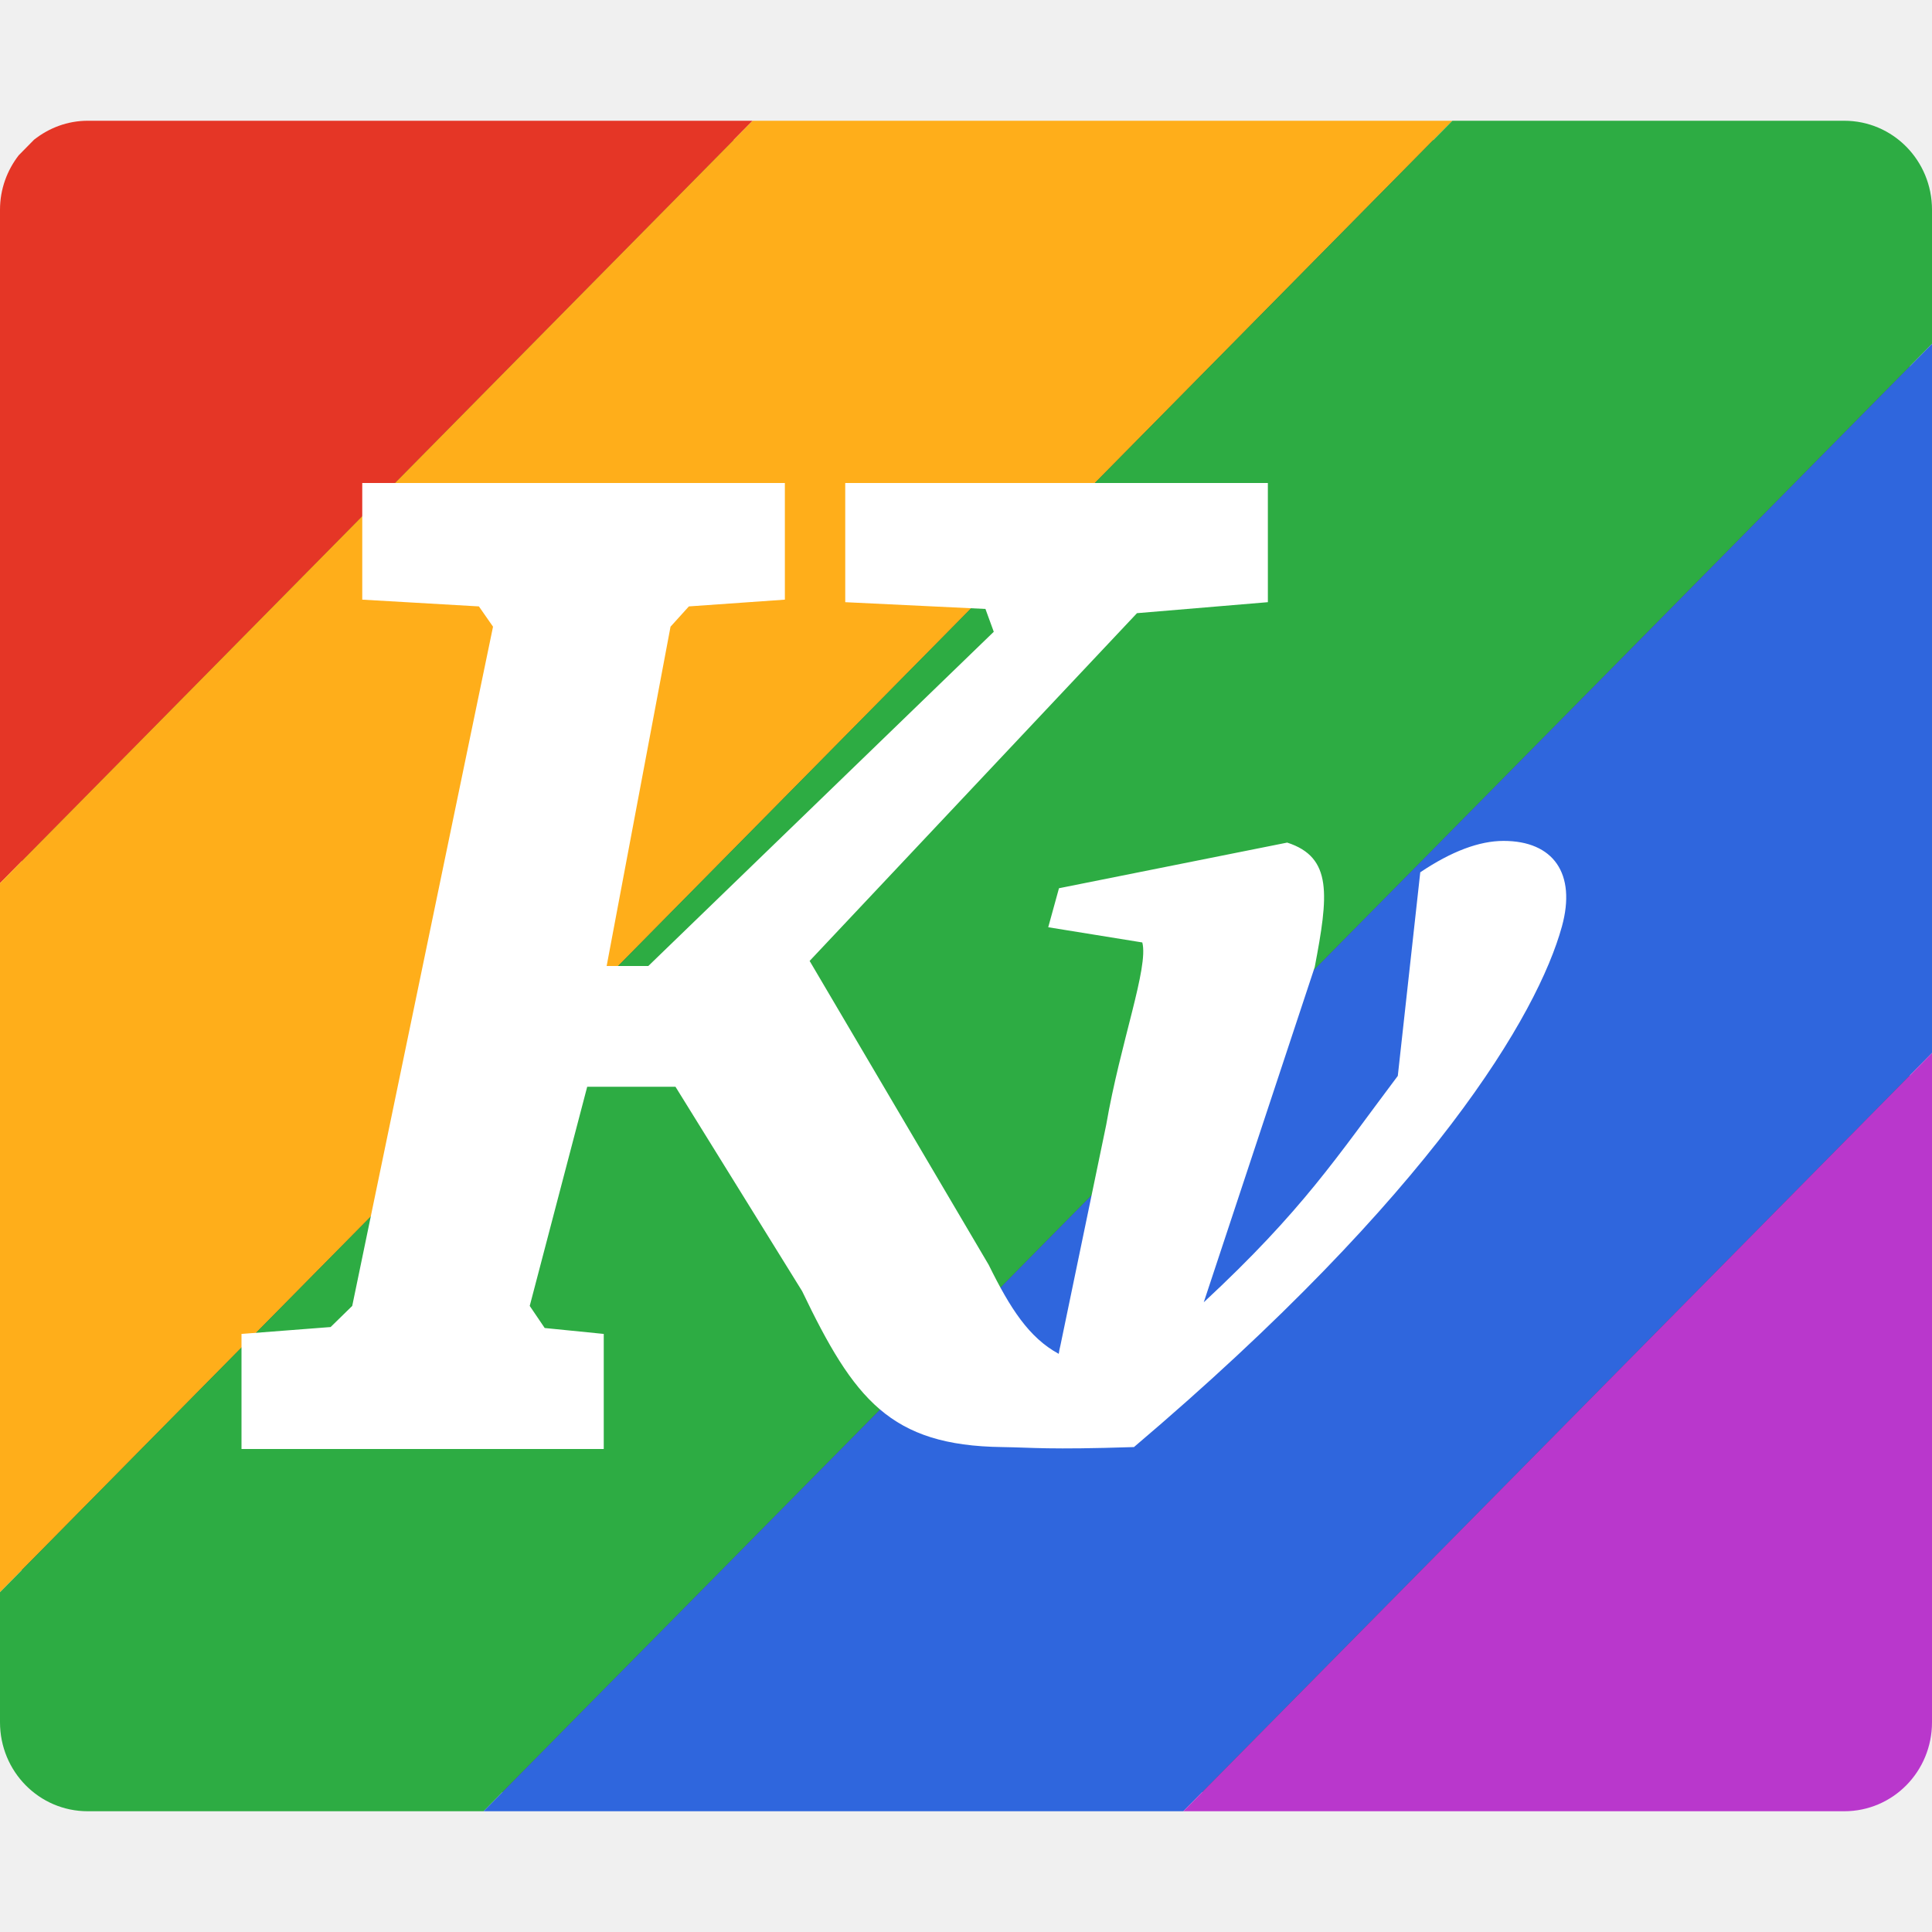
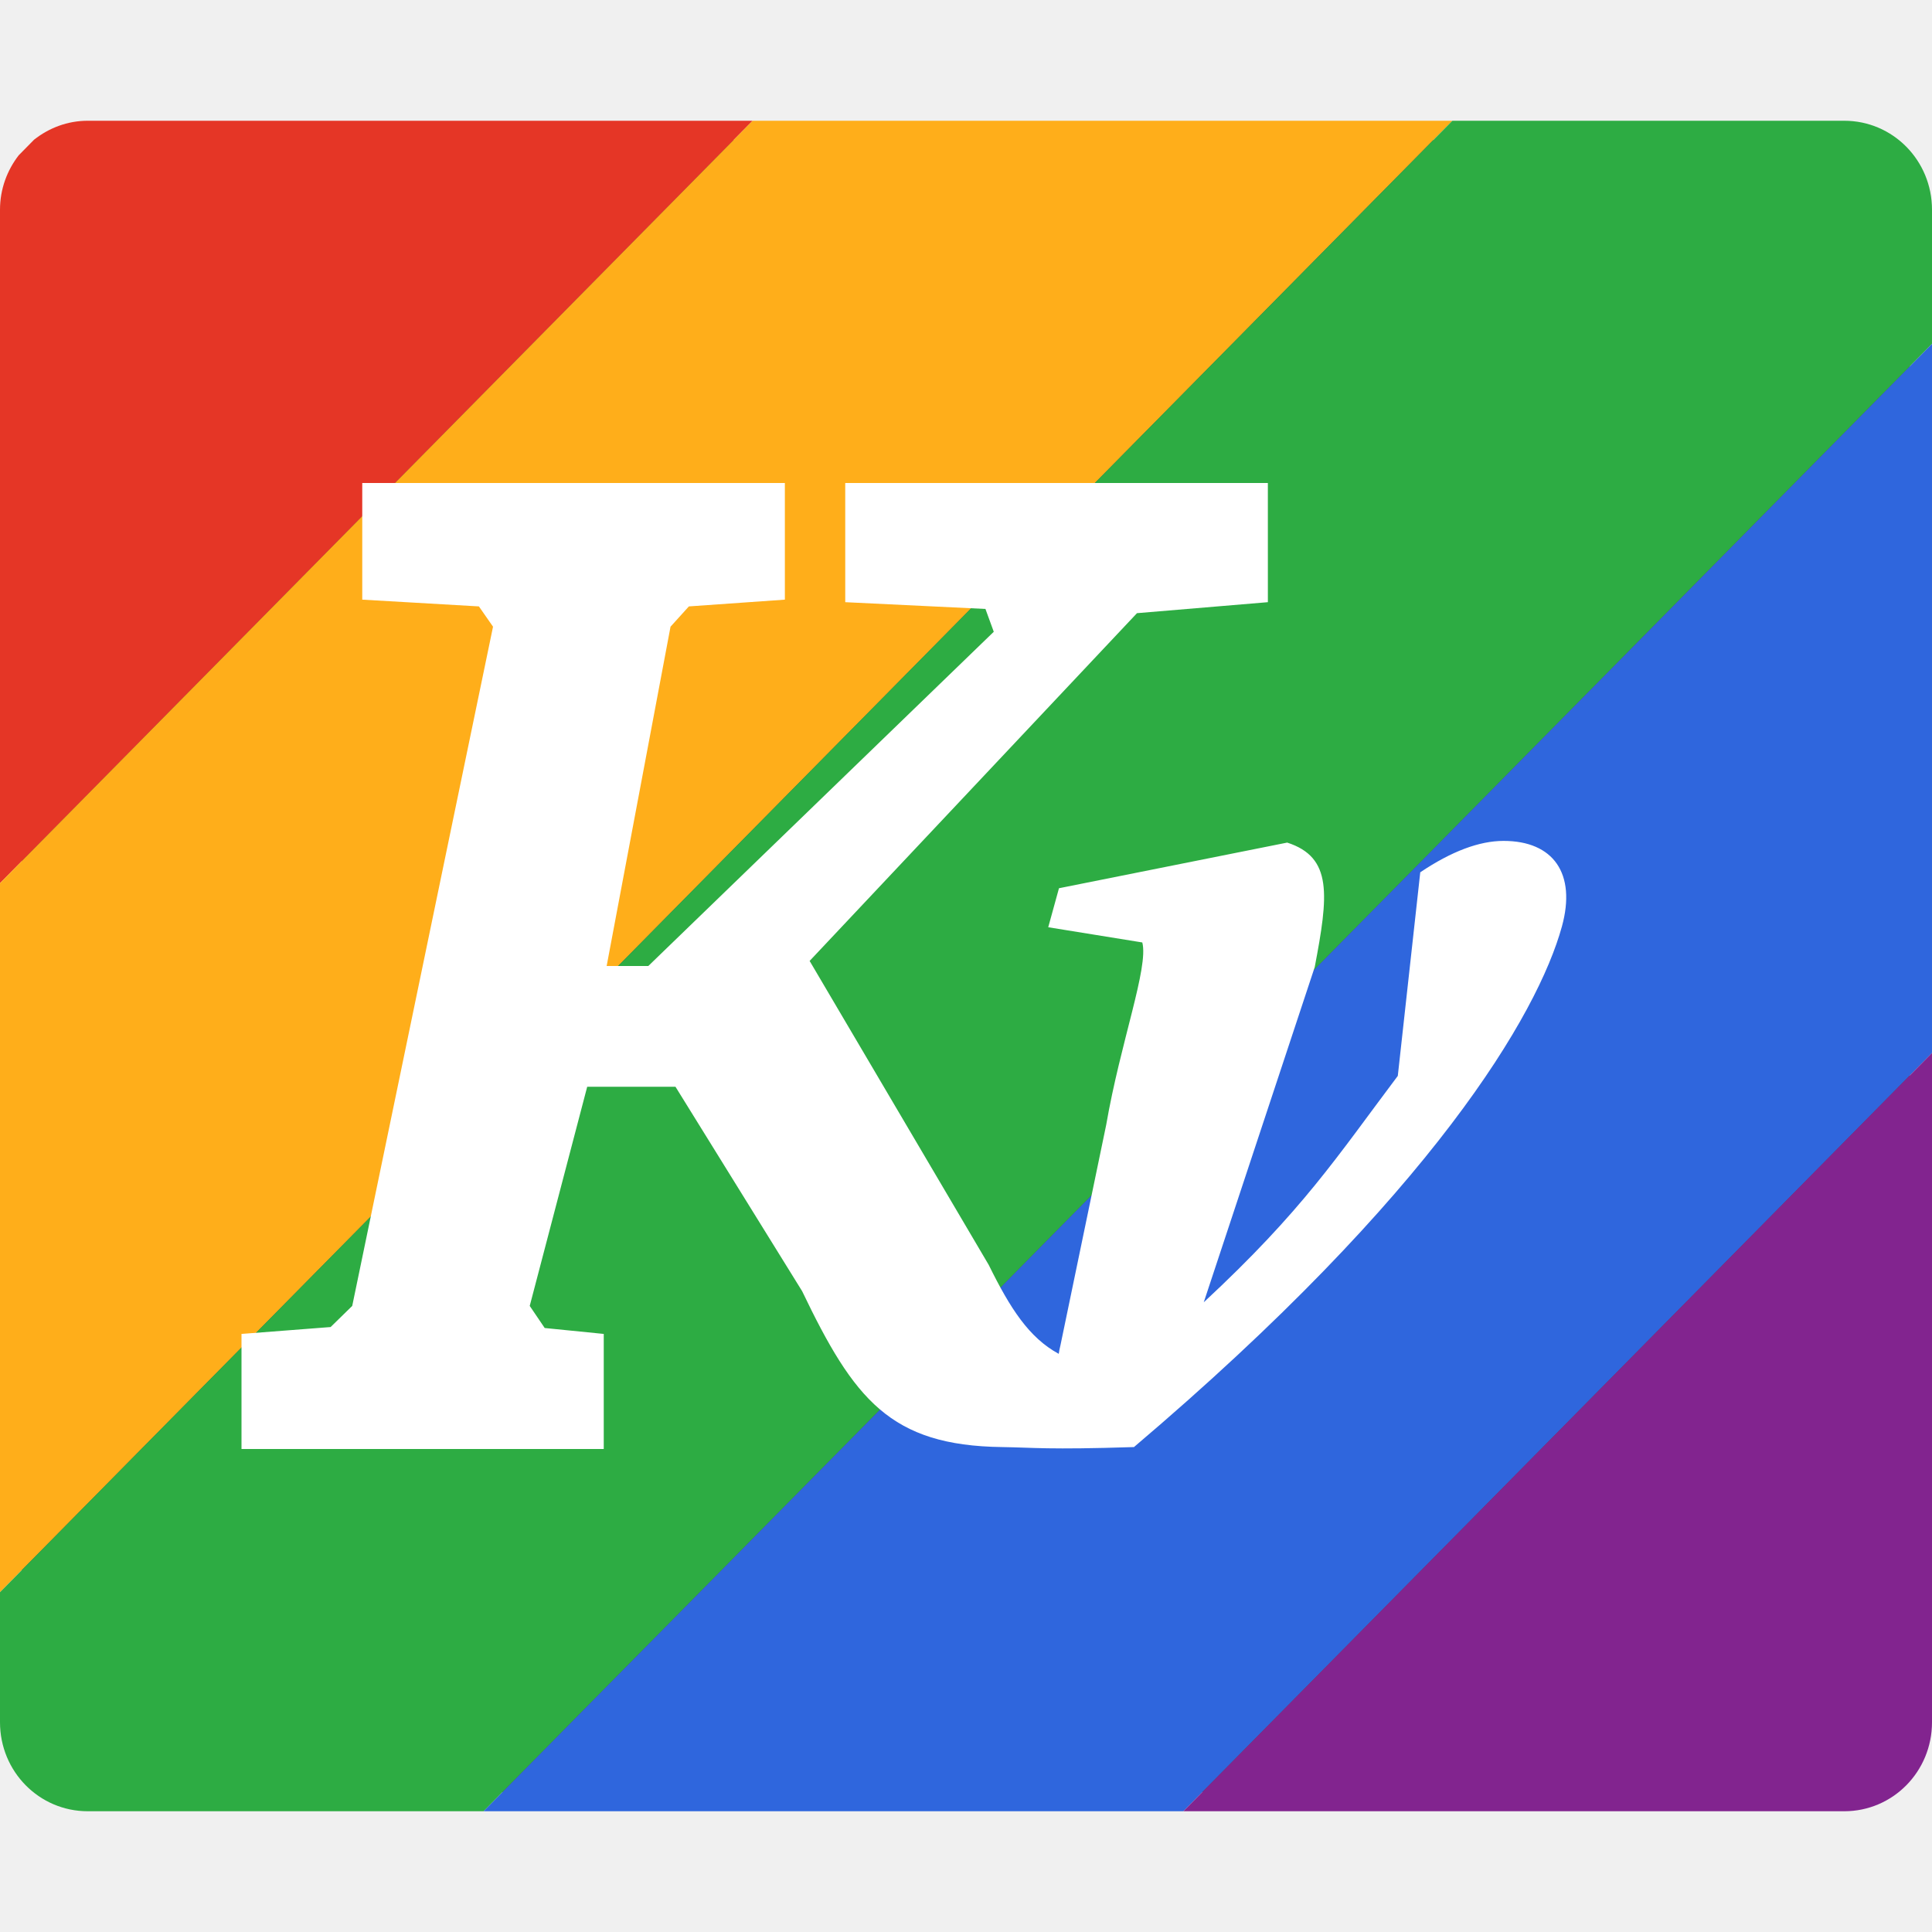
<svg xmlns="http://www.w3.org/2000/svg" width="16" height="16" version="1">
  <rect style="fill:#4f4f4f" width="15.636" height="13.682" x=".18" y="1.16" rx=".711" ry=".72" />
  <path style="fill:#e53626" d="m 0.727,1 c -0.169,0 -0.322,0.06 -0.445,0.157 L 0.155,1.286 C 0.059,1.41 8e-8,1.566 8e-8,1.737 V 7.314 L 6.233,1 Z" />
  <path style="fill:#ffae1a" d="M 6.233,1 8e-8,7.314 V 13.186 L 12.028,1 Z" />
  <path style="fill:#2dac43" d="M 12.028,1 8e-8,13.186 v 1.077 C 8e-8,14.671 0.324,15 0.727,15 H 4.005 L 16,2.848 V 1.737 c 0,-0.408 -0.324,-0.737 -0.727,-0.737 z" />
  <path style="fill:#2f66dd" d="M 16,2.848 4.005,15 H 9.8 L 16,8.72 Z" />
-   <path style="fill:#b937cc" d="M 16,8.72 9.8,15 H 15.273 C 15.676,15 16,14.671 16,14.263 Z" />
+   <path style="fill:#82248f" d="M 16,8.72 9.8,15 H 15.273 C 15.676,15 16,14.671 16,14.263 Z" />
  <path style="fill:#ffffff" d="m 3,4 7.6e-5,0.966 0.966,0.056 0.117,0.168 L 2.917,10.815 2.738,10.99 2,11.047 2,12 5,12 5,11.047 4.511,10.998 4.387,10.815 4.863,9 h 0.731 l 1.049,1.693 c 0.429,0.895 0.729,1.279 1.656,1.291 0.266,0.004 0.374,0.023 1.092,0 2.479,-2.104 3.344,-3.586 3.544,-4.311 0.121,-0.439 -0.071,-0.709 -0.483,-0.709 -0.201,0 -0.431,0.086 -0.69,0.26 l -0.186,1.686 c -0.507,0.674 -0.783,1.109 -1.607,1.875 L 10.888,8.009 C 11.001,7.416 11.038,7.1 10.66,6.978 L 8.77,7.356 8.681,7.679 9.46,7.805 C 9.514,8.01 9.279,8.632 9.161,9.316 l -0.379,1.826 c -0.006,0.022 -0.01,0.046 -0.014,0.07 C 8.522,11.078 8.367,10.838 8.188,10.475 l -1.483,-2.517 2.711,-2.88 1.084,-0.091 -1.13e-4,-0.987 -3.5,2.44e-5 1.2e-4,0.987 1.161,0.056 0.069,0.189 L 5.369,8 H 5.024 L 5.553,5.19 5.705,5.022 6.5,4.966 l -7e-5,-0.966 z" />
</svg>
